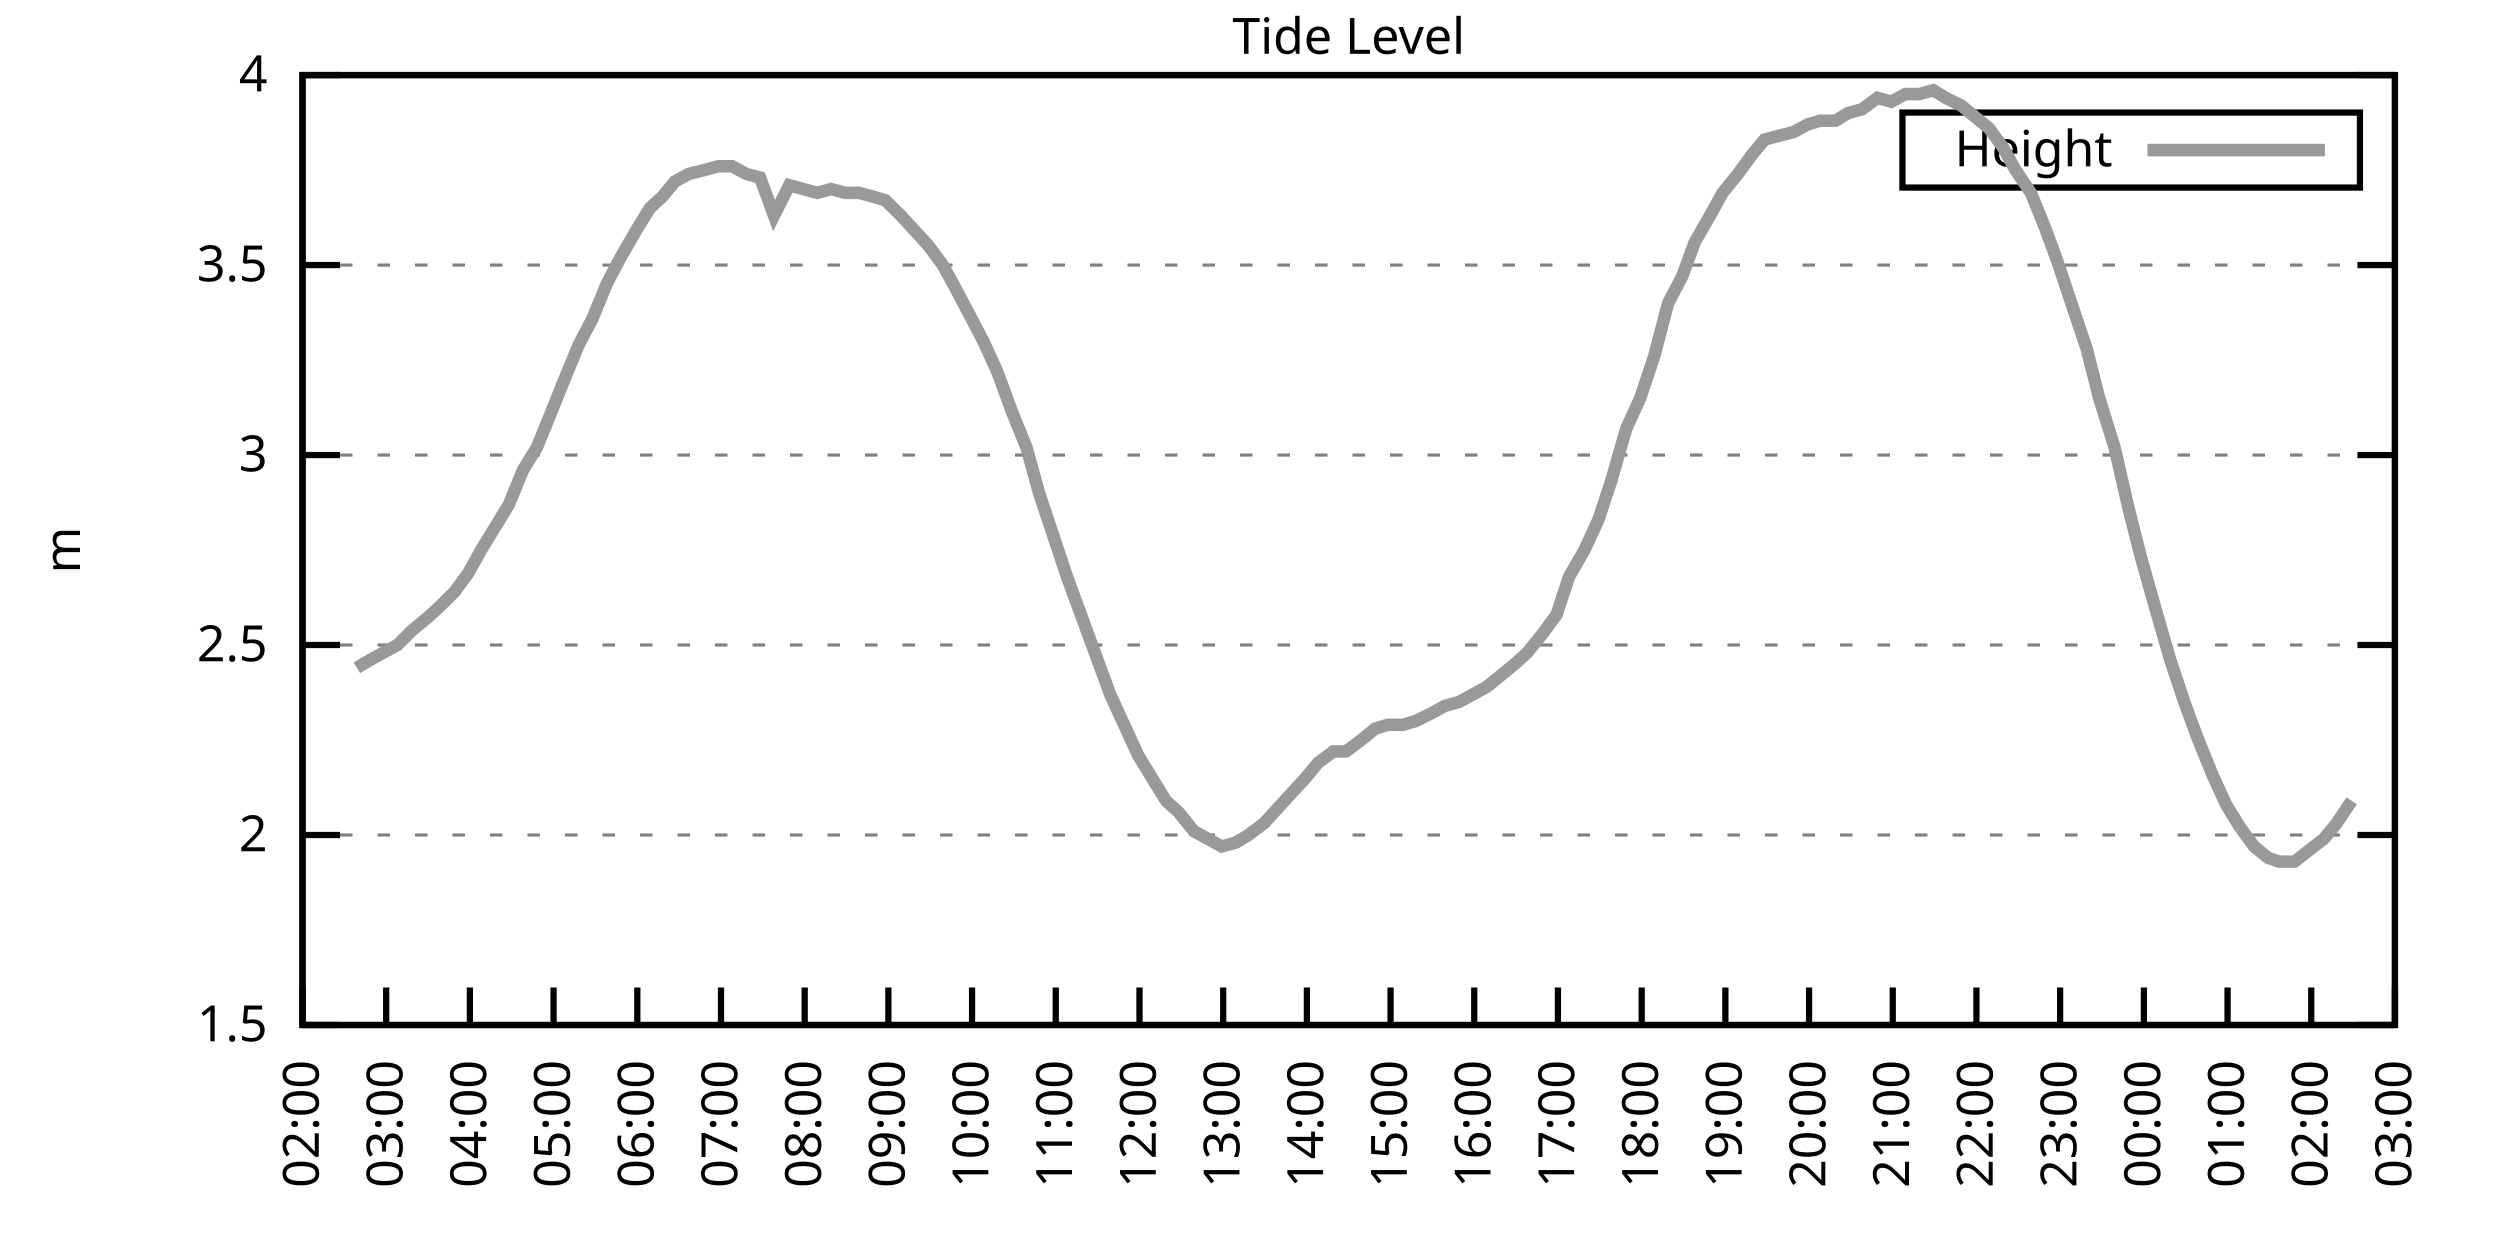
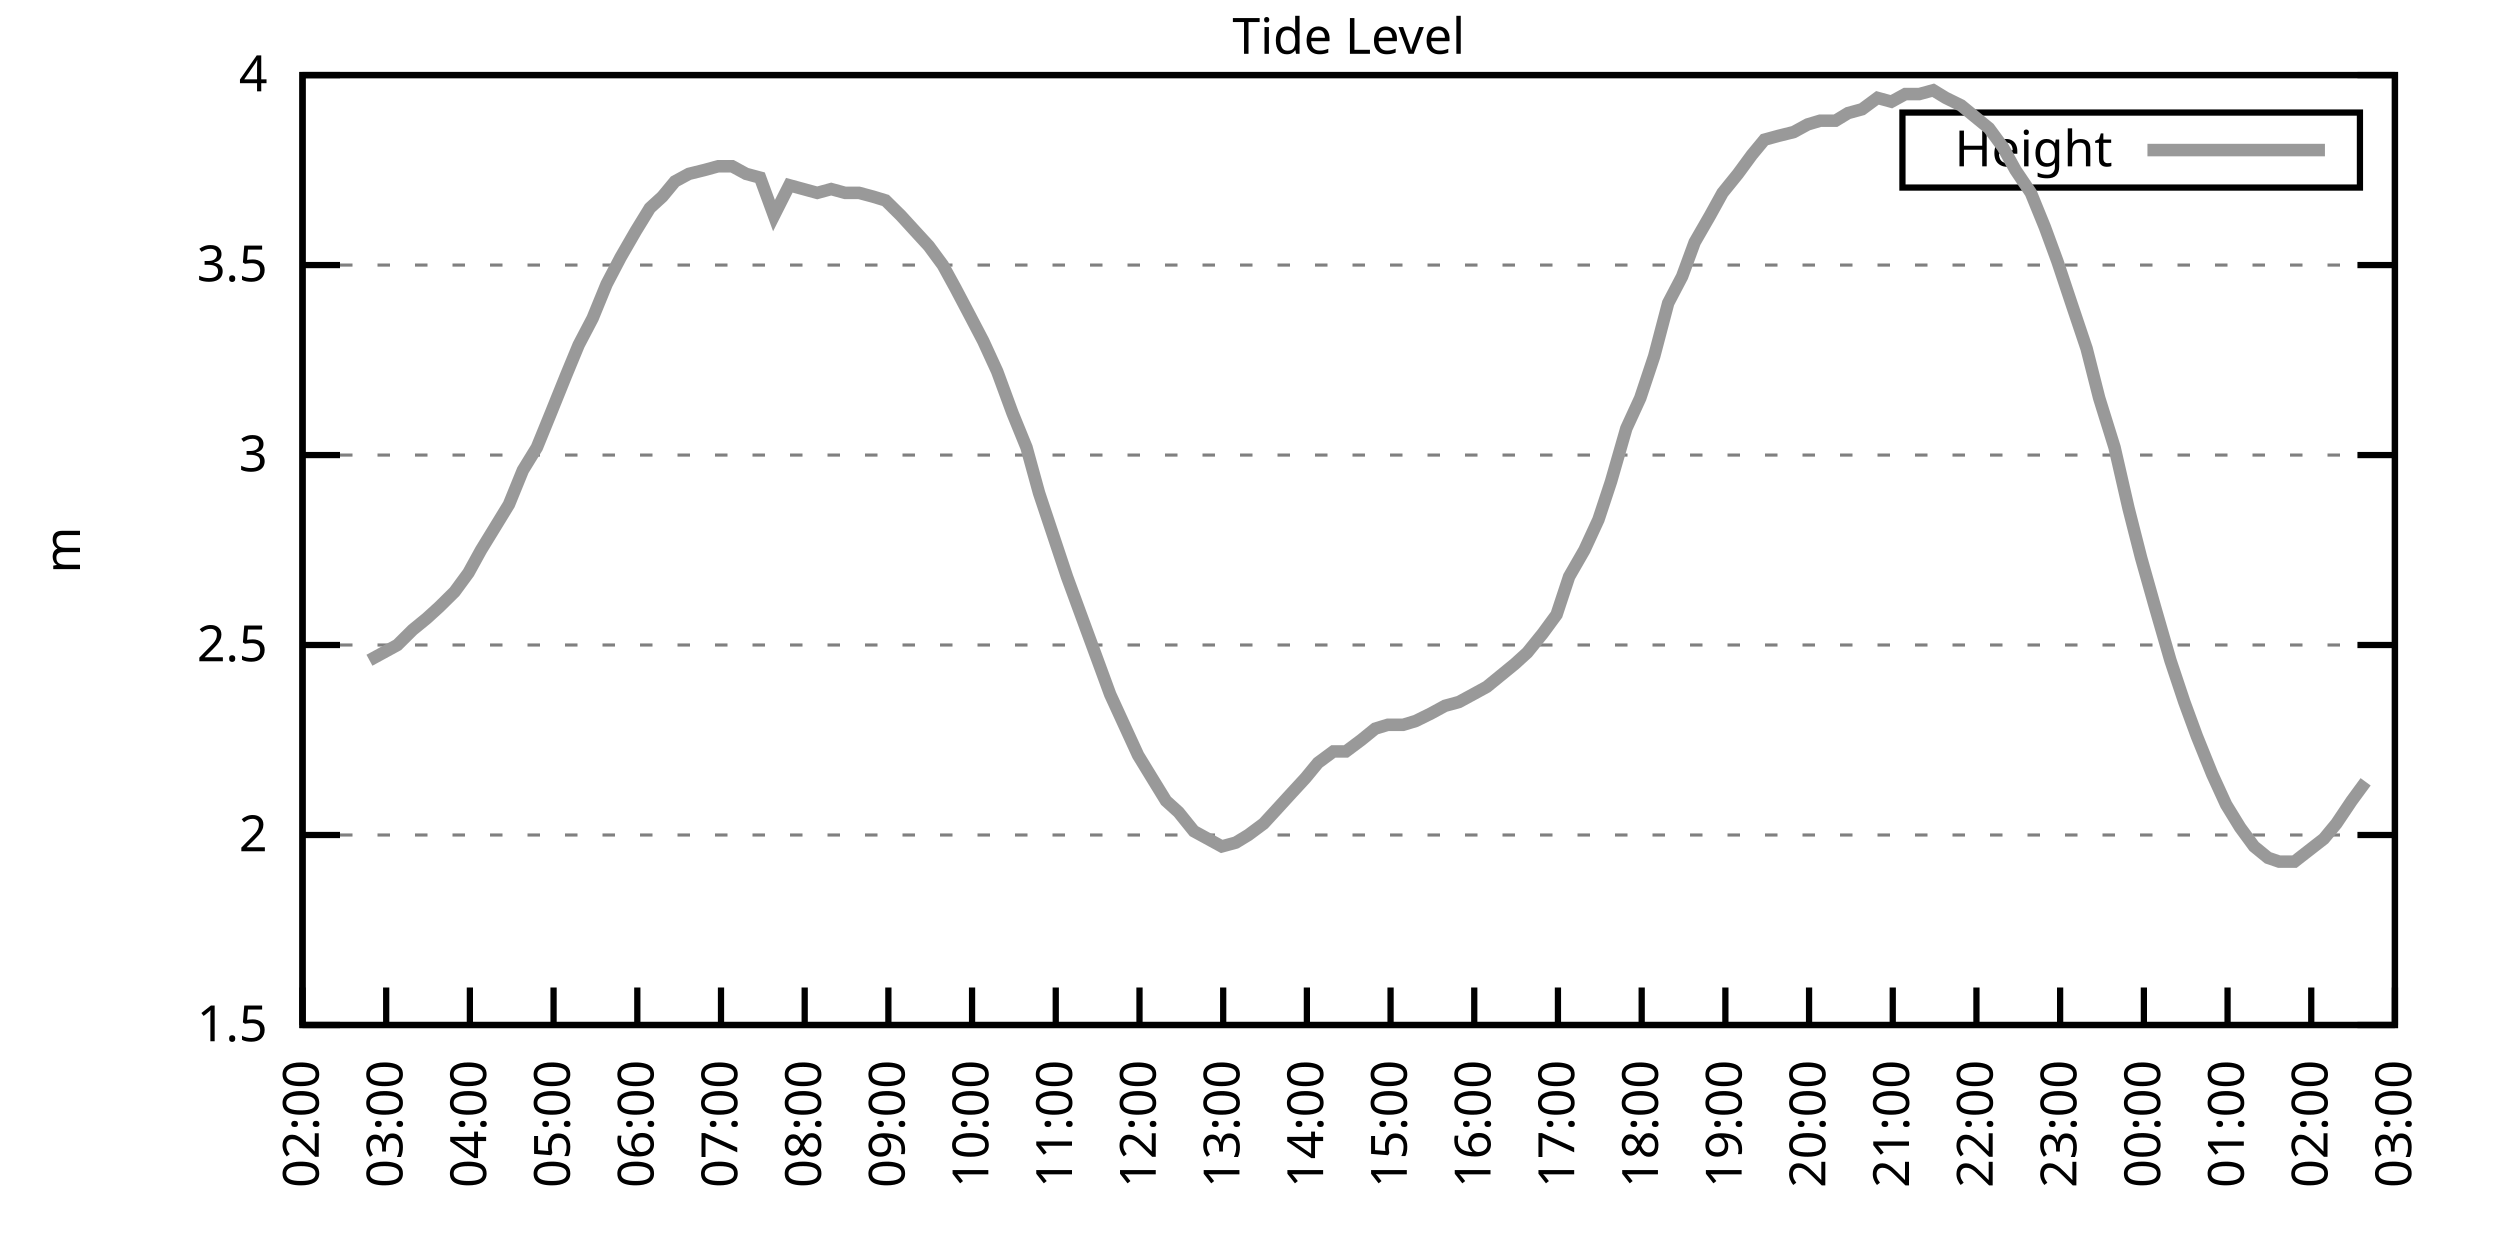
<svg xmlns="http://www.w3.org/2000/svg" xmlns:xlink="http://www.w3.org/1999/xlink" width="400" height="200" viewBox="0 0 400 200">
  <g id="gnuplot_canvas">
    <rect x="0" y="0" width="400" height="200" fill="none" />
    <defs>
      <circle id="gpDot" r="0.5" stroke-width="0.5" stroke="currentColor" />
      <path id="gpPt0" stroke-width="0.333" stroke="currentColor" d="M-1,0 h2 M0,-1 v2" />
      <path id="gpPt1" stroke-width="0.333" stroke="currentColor" d="M-1,-1 L1,1 M1,-1 L-1,1" />
      <path id="gpPt2" stroke-width="0.333" stroke="currentColor" d="M-1,0 L1,0 M0,-1 L0,1 M-1,-1 L1,1 M-1,1 L1,-1" />
      <rect id="gpPt3" stroke-width="0.333" stroke="currentColor" x="-1" y="-1" width="2" height="2" />
      <rect id="gpPt4" stroke-width="0.333" stroke="currentColor" fill="currentColor" x="-1" y="-1" width="2" height="2" />
      <circle id="gpPt5" stroke-width="0.333" stroke="currentColor" cx="0" cy="0" r="1" />
      <use xlink:href="#gpPt5" id="gpPt6" fill="currentColor" stroke="none" />
      <path id="gpPt7" stroke-width="0.333" stroke="currentColor" d="M0,-1.33 L-1.33,0.67 L1.33,0.67 z" />
      <use xlink:href="#gpPt7" id="gpPt8" fill="currentColor" stroke="none" />
      <use xlink:href="#gpPt7" id="gpPt9" stroke="currentColor" transform="rotate(180)" />
      <use xlink:href="#gpPt9" id="gpPt10" fill="currentColor" stroke="none" />
      <use xlink:href="#gpPt3" id="gpPt11" stroke="currentColor" transform="rotate(45)" />
      <use xlink:href="#gpPt11" id="gpPt12" fill="currentColor" stroke="none" />
      <path id="gpPt13" stroke-width="0.333" stroke="currentColor" d="M0,1.330 L1.265,0.411 L0.782,-1.067 L-0.782,-1.076 L-1.265,0.411 z" />
      <use xlink:href="#gpPt13" id="gpPt14" fill="currentColor" stroke="none" />
      <filter id="textbox" filterUnits="objectBoundingBox" x="0" y="0" height="1" width="1">
        <feFlood flood-color="white" flood-opacity="1" result="bgnd" />
        <feComposite in="SourceGraphic" in2="bgnd" operator="atop" />
      </filter>
      <filter id="greybox" filterUnits="objectBoundingBox" x="0" y="0" height="1" width="1">
        <feFlood flood-color="lightgrey" flood-opacity="1" result="grey" />
        <feComposite in="SourceGraphic" in2="grey" operator="atop" />
      </filter>
    </defs>
    <g fill="none" color="white" stroke="currentColor" stroke-width="1.00" stroke-linecap="butt" stroke-linejoin="miter">
</g>
    <g fill="none" color="black" stroke="currentColor" stroke-width="1.00" stroke-linecap="butt" stroke-linejoin="miter">
      <g stroke="none" shape-rendering="crispEdges">
        <polygon fill="rgb(255, 255, 255)" points="48.40,164.00 383.18,164.00 383.18,12.02 48.40,12.02 " />
      </g>
    </g>
    <g fill="none" color="black" stroke="currentColor" stroke-width="1.00" stroke-linecap="butt" stroke-linejoin="miter">
</g>
    <g fill="none" color="black" stroke="black" stroke-width="0.50" stroke-linecap="butt" stroke-linejoin="miter">
</g>
    <g fill="none" color="gray" stroke="currentColor" stroke-width="0.50" stroke-linecap="butt" stroke-linejoin="miter">
      <path stroke="gray" stroke-dasharray="2,4" class="gridline" d="M48.40,164.00 L383.19,164.00  " />
    </g>
    <g fill="none" color="gray" stroke="gray" stroke-width="1.00" stroke-linecap="butt" stroke-linejoin="miter">
</g>
    <g fill="none" color="black" stroke="currentColor" stroke-width="1.00" stroke-linecap="butt" stroke-linejoin="miter">
      <path stroke="black" d="M48.40,164.00 L54.40,164.00 M383.19,164.00 L377.19,164.00  " />
      <g transform="translate(42.80,166.60)" stroke="none" fill="black" font-family="Sans" font-size="8.00" text-anchor="end">
        <text>
          <tspan font-family="Sans"> 1.5</tspan>
        </text>
      </g>
    </g>
    <g fill="none" color="black" stroke="currentColor" stroke-width="1.00" stroke-linecap="butt" stroke-linejoin="miter">
</g>
    <g fill="none" color="black" stroke="black" stroke-width="0.50" stroke-linecap="butt" stroke-linejoin="miter">
</g>
    <g fill="none" color="gray" stroke="currentColor" stroke-width="0.50" stroke-linecap="butt" stroke-linejoin="miter">
      <path stroke="gray" stroke-dasharray="2,4" class="gridline" d="M48.40,133.60 L383.19,133.60  " />
    </g>
    <g fill="none" color="gray" stroke="gray" stroke-width="1.00" stroke-linecap="butt" stroke-linejoin="miter">
</g>
    <g fill="none" color="black" stroke="currentColor" stroke-width="1.00" stroke-linecap="butt" stroke-linejoin="miter">
      <path stroke="black" d="M48.40,133.60 L54.40,133.60 M383.19,133.60 L377.19,133.60  " />
      <g transform="translate(42.80,136.20)" stroke="none" fill="black" font-family="Sans" font-size="8.00" text-anchor="end">
        <text>
          <tspan font-family="Sans"> 2</tspan>
        </text>
      </g>
    </g>
    <g fill="none" color="black" stroke="currentColor" stroke-width="1.00" stroke-linecap="butt" stroke-linejoin="miter">
</g>
    <g fill="none" color="black" stroke="black" stroke-width="0.50" stroke-linecap="butt" stroke-linejoin="miter">
</g>
    <g fill="none" color="gray" stroke="currentColor" stroke-width="0.50" stroke-linecap="butt" stroke-linejoin="miter">
      <path stroke="gray" stroke-dasharray="2,4" class="gridline" d="M48.40,103.20 L383.19,103.20  " />
    </g>
    <g fill="none" color="gray" stroke="gray" stroke-width="1.00" stroke-linecap="butt" stroke-linejoin="miter">
</g>
    <g fill="none" color="black" stroke="currentColor" stroke-width="1.00" stroke-linecap="butt" stroke-linejoin="miter">
      <path stroke="black" d="M48.40,103.20 L54.40,103.20 M383.19,103.20 L377.19,103.20  " />
      <g transform="translate(42.80,105.80)" stroke="none" fill="black" font-family="Sans" font-size="8.00" text-anchor="end">
        <text>
          <tspan font-family="Sans"> 2.5</tspan>
        </text>
      </g>
    </g>
    <g fill="none" color="black" stroke="currentColor" stroke-width="1.00" stroke-linecap="butt" stroke-linejoin="miter">
</g>
    <g fill="none" color="black" stroke="black" stroke-width="0.50" stroke-linecap="butt" stroke-linejoin="miter">
</g>
    <g fill="none" color="gray" stroke="currentColor" stroke-width="0.50" stroke-linecap="butt" stroke-linejoin="miter">
      <path stroke="gray" stroke-dasharray="2,4" class="gridline" d="M48.40,72.81 L383.19,72.81  " />
    </g>
    <g fill="none" color="gray" stroke="gray" stroke-width="1.00" stroke-linecap="butt" stroke-linejoin="miter">
</g>
    <g fill="none" color="black" stroke="currentColor" stroke-width="1.00" stroke-linecap="butt" stroke-linejoin="miter">
      <path stroke="black" d="M48.40,72.81 L54.40,72.81 M383.19,72.81 L377.19,72.81  " />
      <g transform="translate(42.80,75.41)" stroke="none" fill="black" font-family="Sans" font-size="8.00" text-anchor="end">
        <text>
          <tspan font-family="Sans"> 3</tspan>
        </text>
      </g>
    </g>
    <g fill="none" color="black" stroke="currentColor" stroke-width="1.00" stroke-linecap="butt" stroke-linejoin="miter">
</g>
    <g fill="none" color="black" stroke="black" stroke-width="0.50" stroke-linecap="butt" stroke-linejoin="miter">
</g>
    <g fill="none" color="gray" stroke="currentColor" stroke-width="0.50" stroke-linecap="butt" stroke-linejoin="miter">
      <path stroke="gray" stroke-dasharray="2,4" class="gridline" d="M48.40,42.41 L383.19,42.41  " />
    </g>
    <g fill="none" color="gray" stroke="gray" stroke-width="1.00" stroke-linecap="butt" stroke-linejoin="miter">
</g>
    <g fill="none" color="black" stroke="currentColor" stroke-width="1.00" stroke-linecap="butt" stroke-linejoin="miter">
      <path stroke="black" d="M48.40,42.41 L54.40,42.41 M383.19,42.41 L377.19,42.41  " />
      <g transform="translate(42.80,45.01)" stroke="none" fill="black" font-family="Sans" font-size="8.00" text-anchor="end">
        <text>
          <tspan font-family="Sans"> 3.5</tspan>
        </text>
      </g>
    </g>
    <g fill="none" color="black" stroke="currentColor" stroke-width="1.00" stroke-linecap="butt" stroke-linejoin="miter">
</g>
    <g fill="none" color="black" stroke="black" stroke-width="0.50" stroke-linecap="butt" stroke-linejoin="miter">
</g>
    <g fill="none" color="gray" stroke="currentColor" stroke-width="0.50" stroke-linecap="butt" stroke-linejoin="miter">
      <path stroke="gray" stroke-dasharray="2,4" class="gridline" d="M48.40,12.01 L383.19,12.01  " />
    </g>
    <g fill="none" color="gray" stroke="gray" stroke-width="1.00" stroke-linecap="butt" stroke-linejoin="miter">
</g>
    <g fill="none" color="black" stroke="currentColor" stroke-width="1.00" stroke-linecap="butt" stroke-linejoin="miter">
      <path stroke="black" d="M48.40,12.01 L54.40,12.01 M383.19,12.01 L377.19,12.01  " />
      <g transform="translate(42.80,14.61)" stroke="none" fill="black" font-family="Sans" font-size="8.00" text-anchor="end">
        <text>
          <tspan font-family="Sans"> 4</tspan>
        </text>
      </g>
    </g>
    <g fill="none" color="black" stroke="currentColor" stroke-width="1.00" stroke-linecap="butt" stroke-linejoin="miter">
      <path stroke="black" d="M48.40,164.00 L48.40,158.00  " />
      <g transform="translate(51.00,169.60) rotate(270.00)" stroke="none" fill="black" font-family="Sans" font-size="8.00" text-anchor="end">
        <text>
          <tspan font-family="Sans">02:00</tspan>
        </text>
      </g>
    </g>
    <g fill="none" color="black" stroke="currentColor" stroke-width="1.00" stroke-linecap="butt" stroke-linejoin="miter">
      <path stroke="black" d="M61.79,164.00 L61.79,158.00  " />
      <g transform="translate(64.39,169.60) rotate(270.00)" stroke="none" fill="black" font-family="Sans" font-size="8.00" text-anchor="end">
        <text>
          <tspan font-family="Sans">03:00</tspan>
        </text>
      </g>
    </g>
    <g fill="none" color="black" stroke="currentColor" stroke-width="1.00" stroke-linecap="butt" stroke-linejoin="miter">
      <path stroke="black" d="M75.18,164.00 L75.18,158.00  " />
      <g transform="translate(77.78,169.60) rotate(270.00)" stroke="none" fill="black" font-family="Sans" font-size="8.00" text-anchor="end">
        <text>
          <tspan font-family="Sans">04:00</tspan>
        </text>
      </g>
    </g>
    <g fill="none" color="black" stroke="currentColor" stroke-width="1.00" stroke-linecap="butt" stroke-linejoin="miter">
      <path stroke="black" d="M88.57,164.00 L88.57,158.00  " />
      <g transform="translate(91.17,169.60) rotate(270.00)" stroke="none" fill="black" font-family="Sans" font-size="8.00" text-anchor="end">
        <text>
          <tspan font-family="Sans">05:00</tspan>
        </text>
      </g>
    </g>
    <g fill="none" color="black" stroke="currentColor" stroke-width="1.00" stroke-linecap="butt" stroke-linejoin="miter">
      <path stroke="black" d="M101.97,164.00 L101.97,158.00  " />
      <g transform="translate(104.57,169.60) rotate(270.00)" stroke="none" fill="black" font-family="Sans" font-size="8.00" text-anchor="end">
        <text>
          <tspan font-family="Sans">06:00</tspan>
        </text>
      </g>
    </g>
    <g fill="none" color="black" stroke="currentColor" stroke-width="1.00" stroke-linecap="butt" stroke-linejoin="miter">
      <path stroke="black" d="M115.36,164.00 L115.36,158.00  " />
      <g transform="translate(117.96,169.60) rotate(270.00)" stroke="none" fill="black" font-family="Sans" font-size="8.00" text-anchor="end">
        <text>
          <tspan font-family="Sans">07:00</tspan>
        </text>
      </g>
    </g>
    <g fill="none" color="black" stroke="currentColor" stroke-width="1.00" stroke-linecap="butt" stroke-linejoin="miter">
      <path stroke="black" d="M128.75,164.00 L128.75,158.00  " />
      <g transform="translate(131.35,169.60) rotate(270.00)" stroke="none" fill="black" font-family="Sans" font-size="8.00" text-anchor="end">
        <text>
          <tspan font-family="Sans">08:00</tspan>
        </text>
      </g>
    </g>
    <g fill="none" color="black" stroke="currentColor" stroke-width="1.00" stroke-linecap="butt" stroke-linejoin="miter">
      <path stroke="black" d="M142.14,164.00 L142.14,158.00  " />
      <g transform="translate(144.74,169.60) rotate(270.00)" stroke="none" fill="black" font-family="Sans" font-size="8.00" text-anchor="end">
        <text>
          <tspan font-family="Sans">09:00</tspan>
        </text>
      </g>
    </g>
    <g fill="none" color="black" stroke="currentColor" stroke-width="1.00" stroke-linecap="butt" stroke-linejoin="miter">
      <path stroke="black" d="M155.53,164.00 L155.53,158.00  " />
      <g transform="translate(158.13,169.60) rotate(270.00)" stroke="none" fill="black" font-family="Sans" font-size="8.00" text-anchor="end">
        <text>
          <tspan font-family="Sans">10:00</tspan>
        </text>
      </g>
    </g>
    <g fill="none" color="black" stroke="currentColor" stroke-width="1.00" stroke-linecap="butt" stroke-linejoin="miter">
      <path stroke="black" d="M168.92,164.00 L168.92,158.00  " />
      <g transform="translate(171.52,169.60) rotate(270.00)" stroke="none" fill="black" font-family="Sans" font-size="8.00" text-anchor="end">
        <text>
          <tspan font-family="Sans">11:00</tspan>
        </text>
      </g>
    </g>
    <g fill="none" color="black" stroke="currentColor" stroke-width="1.00" stroke-linecap="butt" stroke-linejoin="miter">
      <path stroke="black" d="M182.32,164.00 L182.32,158.00  " />
      <g transform="translate(184.92,169.60) rotate(270.00)" stroke="none" fill="black" font-family="Sans" font-size="8.00" text-anchor="end">
        <text>
          <tspan font-family="Sans">12:00</tspan>
        </text>
      </g>
    </g>
    <g fill="none" color="black" stroke="currentColor" stroke-width="1.00" stroke-linecap="butt" stroke-linejoin="miter">
      <path stroke="black" d="M195.71,164.00 L195.71,158.00  " />
      <g transform="translate(198.31,169.60) rotate(270.00)" stroke="none" fill="black" font-family="Sans" font-size="8.00" text-anchor="end">
        <text>
          <tspan font-family="Sans">13:00</tspan>
        </text>
      </g>
    </g>
    <g fill="none" color="black" stroke="currentColor" stroke-width="1.00" stroke-linecap="butt" stroke-linejoin="miter">
      <path stroke="black" d="M209.10,164.00 L209.10,158.00  " />
      <g transform="translate(211.70,169.60) rotate(270.00)" stroke="none" fill="black" font-family="Sans" font-size="8.00" text-anchor="end">
        <text>
          <tspan font-family="Sans">14:00</tspan>
        </text>
      </g>
    </g>
    <g fill="none" color="black" stroke="currentColor" stroke-width="1.00" stroke-linecap="butt" stroke-linejoin="miter">
      <path stroke="black" d="M222.49,164.00 L222.49,158.00  " />
      <g transform="translate(225.09,169.60) rotate(270.00)" stroke="none" fill="black" font-family="Sans" font-size="8.00" text-anchor="end">
        <text>
          <tspan font-family="Sans">15:00</tspan>
        </text>
      </g>
    </g>
    <g fill="none" color="black" stroke="currentColor" stroke-width="1.00" stroke-linecap="butt" stroke-linejoin="miter">
      <path stroke="black" d="M235.88,164.00 L235.88,158.00  " />
      <g transform="translate(238.48,169.60) rotate(270.00)" stroke="none" fill="black" font-family="Sans" font-size="8.00" text-anchor="end">
        <text>
          <tspan font-family="Sans">16:00</tspan>
        </text>
      </g>
    </g>
    <g fill="none" color="black" stroke="currentColor" stroke-width="1.00" stroke-linecap="butt" stroke-linejoin="miter">
      <path stroke="black" d="M249.27,164.00 L249.27,158.00  " />
      <g transform="translate(251.87,169.60) rotate(270.00)" stroke="none" fill="black" font-family="Sans" font-size="8.00" text-anchor="end">
        <text>
          <tspan font-family="Sans">17:00</tspan>
        </text>
      </g>
    </g>
    <g fill="none" color="black" stroke="currentColor" stroke-width="1.00" stroke-linecap="butt" stroke-linejoin="miter">
      <path stroke="black" d="M262.67,164.00 L262.67,158.00  " />
      <g transform="translate(265.27,169.60) rotate(270.00)" stroke="none" fill="black" font-family="Sans" font-size="8.00" text-anchor="end">
        <text>
          <tspan font-family="Sans">18:00</tspan>
        </text>
      </g>
    </g>
    <g fill="none" color="black" stroke="currentColor" stroke-width="1.00" stroke-linecap="butt" stroke-linejoin="miter">
      <path stroke="black" d="M276.06,164.00 L276.06,158.00  " />
      <g transform="translate(278.66,169.60) rotate(270.00)" stroke="none" fill="black" font-family="Sans" font-size="8.00" text-anchor="end">
        <text>
          <tspan font-family="Sans">19:00</tspan>
        </text>
      </g>
    </g>
    <g fill="none" color="black" stroke="currentColor" stroke-width="1.00" stroke-linecap="butt" stroke-linejoin="miter">
      <path stroke="black" d="M289.45,164.00 L289.45,158.00  " />
      <g transform="translate(292.05,169.60) rotate(270.00)" stroke="none" fill="black" font-family="Sans" font-size="8.00" text-anchor="end">
        <text>
          <tspan font-family="Sans">20:00</tspan>
        </text>
      </g>
    </g>
    <g fill="none" color="black" stroke="currentColor" stroke-width="1.00" stroke-linecap="butt" stroke-linejoin="miter">
      <path stroke="black" d="M302.84,164.00 L302.84,158.00  " />
      <g transform="translate(305.44,169.60) rotate(270.00)" stroke="none" fill="black" font-family="Sans" font-size="8.00" text-anchor="end">
        <text>
          <tspan font-family="Sans">21:00</tspan>
        </text>
      </g>
    </g>
    <g fill="none" color="black" stroke="currentColor" stroke-width="1.00" stroke-linecap="butt" stroke-linejoin="miter">
      <path stroke="black" d="M316.23,164.00 L316.23,158.00  " />
      <g transform="translate(318.83,169.60) rotate(270.00)" stroke="none" fill="black" font-family="Sans" font-size="8.00" text-anchor="end">
        <text>
          <tspan font-family="Sans">22:00</tspan>
        </text>
      </g>
    </g>
    <g fill="none" color="black" stroke="currentColor" stroke-width="1.00" stroke-linecap="butt" stroke-linejoin="miter">
      <path stroke="black" d="M329.62,164.00 L329.62,158.00  " />
      <g transform="translate(332.22,169.60) rotate(270.00)" stroke="none" fill="black" font-family="Sans" font-size="8.00" text-anchor="end">
        <text>
          <tspan font-family="Sans">23:00</tspan>
        </text>
      </g>
    </g>
    <g fill="none" color="black" stroke="currentColor" stroke-width="1.00" stroke-linecap="butt" stroke-linejoin="miter">
      <path stroke="black" d="M343.02,164.00 L343.02,158.00  " />
      <g transform="translate(345.62,169.60) rotate(270.00)" stroke="none" fill="black" font-family="Sans" font-size="8.00" text-anchor="end">
        <text>
          <tspan font-family="Sans">00:00</tspan>
        </text>
      </g>
    </g>
    <g fill="none" color="black" stroke="currentColor" stroke-width="1.00" stroke-linecap="butt" stroke-linejoin="miter">
      <path stroke="black" d="M356.41,164.00 L356.41,158.00  " />
      <g transform="translate(359.01,169.60) rotate(270.00)" stroke="none" fill="black" font-family="Sans" font-size="8.00" text-anchor="end">
        <text>
          <tspan font-family="Sans">01:00</tspan>
        </text>
      </g>
    </g>
    <g fill="none" color="black" stroke="currentColor" stroke-width="1.00" stroke-linecap="butt" stroke-linejoin="miter">
      <path stroke="black" d="M369.80,164.00 L369.80,158.00  " />
      <g transform="translate(372.40,169.60) rotate(270.00)" stroke="none" fill="black" font-family="Sans" font-size="8.00" text-anchor="end">
        <text>
          <tspan font-family="Sans">02:00</tspan>
        </text>
      </g>
    </g>
    <g fill="none" color="black" stroke="currentColor" stroke-width="1.00" stroke-linecap="butt" stroke-linejoin="miter">
      <path stroke="black" d="M383.19,164.00 L383.19,158.00  " />
      <g transform="translate(385.79,169.60) rotate(270.00)" stroke="none" fill="black" font-family="Sans" font-size="8.00" text-anchor="end">
        <text>
          <tspan font-family="Sans">03:00</tspan>
        </text>
      </g>
    </g>
    <g fill="none" color="black" stroke="currentColor" stroke-width="1.00" stroke-linecap="butt" stroke-linejoin="miter">
</g>
    <g fill="none" color="black" stroke="currentColor" stroke-width="1.00" stroke-linecap="butt" stroke-linejoin="miter">
      <path stroke="black" d="M48.40,12.01 L48.40,164.00 L383.19,164.00 L383.19,12.01 L48.40,12.01 Z  " />
    </g>
    <g fill="none" color="black" stroke="currentColor" stroke-width="1.00" stroke-linecap="butt" stroke-linejoin="miter">
</g>
    <g fill="none" color="black" stroke="currentColor" stroke-width="1.00" stroke-linecap="butt" stroke-linejoin="miter">
      <path stroke="black" d="M304.39,30.01 L304.39,18.01 L377.59,18.01 L377.59,30.01 L304.39,30.01 Z  " />
    </g>
    <g id="Tide_level_plot_1">
      <g fill="none" color="white" stroke="black" stroke-width="2.00" stroke-linecap="butt" stroke-linejoin="miter">
</g>
      <g fill="none" color="black" stroke="currentColor" stroke-width="2.00" stroke-linecap="butt" stroke-linejoin="miter">
        <g transform="translate(337.99,26.61)" stroke="none" fill="black" font-family="Sans" font-size="8.00" text-anchor="end">
          <text>
            <tspan font-family="Sans">Height</tspan>
          </text>
        </g>
      </g>
      <g fill="none" color="black" stroke="currentColor" stroke-width="2.00" stroke-linecap="butt" stroke-linejoin="miter">
-         <path stroke="rgb(153, 153, 153)" d="M343.59,24.01 L371.99,24.01 M57.10,106.85 L59.11,105.64 L61.35,104.42 L63.58,103.20 L66.03,100.77 L68.26,98.95   L70.27,97.12 L72.73,94.69 L74.96,91.65 L76.97,88.00 L79.20,84.36 L81.43,80.71 L83.66,75.24 L85.90,71.59   L88.13,66.12 L90.58,60.04 L92.59,55.18 L94.82,50.92 L97.06,45.45 L99.29,41.19 L101.74,36.94 L103.98,33.29   L105.98,31.46 L107.99,29.03 L110.22,27.82 L112.68,27.21 L114.91,26.60 L117.14,26.60 L119.38,27.82 L121.61,28.42   L123.84,34.50 L126.29,29.64 L128.53,30.25 L130.76,30.86 L132.99,30.25 L135.22,30.86 L137.45,30.86 L139.69,31.46   L141.69,32.07 L144.15,34.50 L146.38,36.94 L148.61,39.37 L150.85,42.41 L152.85,46.06 L155.09,50.31 L157.32,54.57   L159.55,59.43 L162.01,66.12 L164.24,71.59 L166.25,78.89 L168.48,85.57 L170.71,92.26 L172.94,98.34 L175.40,105.03   L177.63,111.11 L179.86,115.97 L182.09,120.83 L184.32,124.48 L186.56,128.13 L188.57,129.95 L191.02,132.99 L193.25,134.21   L195.48,135.43 L197.72,134.82 L199.73,133.60 L202.18,131.78 L204.41,129.35 L206.64,126.91 L208.88,124.48 L210.88,122.05   L213.34,120.23 L215.35,120.23 L217.80,118.40 L220.04,116.58 L222.04,115.97 L224.50,115.97 L226.51,115.36 L228.96,114.15   L231.20,112.93 L233.43,112.32 L235.66,111.11 L237.89,109.89 L240.12,108.07 L242.36,106.24 L244.36,104.42 L246.82,101.38   L249.05,98.34 L251.06,92.26 L253.51,88.00 L255.75,83.14 L257.76,77.06 L260.21,68.55 L262.44,63.69 L264.67,57.00   L266.91,48.49 L269.14,44.23 L271.15,38.76 L273.60,34.50 L275.61,30.86 L278.07,27.82 L280.30,24.78 L282.31,22.35   L284.54,21.74 L286.99,21.13 L289.23,19.91 L291.23,19.31 L293.69,19.31 L295.70,18.09 L297.93,17.48 L300.39,15.66   L302.62,16.27 L304.85,15.05 L307.08,15.05 L309.31,14.44 L311.32,15.66 L313.78,16.87 L316.01,18.70 L318.24,20.52   L320.47,23.56 L322.48,27.21 L324.94,30.86 L327.17,36.33 L329.18,41.80 L331.41,48.49 L333.86,55.78 L335.87,63.69   L338.33,71.59 L340.56,81.32 L342.57,89.22 L344.80,97.12 L347.26,105.64 L349.49,112.32 L351.50,117.80 L353.95,123.87   L356.18,128.74 L358.42,132.39 L360.65,135.43 L362.88,137.25 L364.66,137.86 L367.12,137.86 L371.81,134.21 L373.82,131.78   L376.27,128.13  " />
+         <path stroke="rgb(153, 153, 153)" d="M343.59,24.01 L371.99,24.01 M59.11,105.64 L61.35,104.42 L63.58,103.20 L66.03,100.77 L68.26,98.95 L70.27,97.12   L72.73,94.69 L74.96,91.65 L76.97,88.00 L79.20,84.36 L81.43,80.71 L83.66,75.24 L85.90,71.59 L88.13,66.12   L90.58,60.04 L92.59,55.18 L94.82,50.92 L97.06,45.45 L99.29,41.19 L101.74,36.94 L103.98,33.29 L105.98,31.46   L107.99,29.03 L110.22,27.82 L112.68,27.21 L114.91,26.60 L117.14,26.60 L119.38,27.82 L121.61,28.42 L123.84,34.50   L126.29,29.64 L128.53,30.25 L130.76,30.86 L132.99,30.25 L135.22,30.86 L137.45,30.86 L139.69,31.46 L141.69,32.07   L144.15,34.50 L146.38,36.94 L148.61,39.37 L150.85,42.41 L152.85,46.06 L155.09,50.31 L157.32,54.57 L159.55,59.43   L162.01,66.12 L164.24,71.59 L166.25,78.89 L168.48,85.57 L170.71,92.26 L172.94,98.34 L175.40,105.03 L177.63,111.11   L179.86,115.97 L182.09,120.83 L184.32,124.48 L186.56,128.13 L188.57,129.95 L191.02,132.99 L193.25,134.21 L195.48,135.43   L197.72,134.82 L199.73,133.60 L202.18,131.78 L204.41,129.35 L206.64,126.91 L208.88,124.48 L210.88,122.05 L213.34,120.23   L215.35,120.23 L217.80,118.40 L220.04,116.58 L222.04,115.97 L224.50,115.97 L226.51,115.36 L228.96,114.15 L231.20,112.93   L233.43,112.32 L235.66,111.11 L237.89,109.89 L240.12,108.07 L242.36,106.24 L244.36,104.42 L246.82,101.38 L249.05,98.34   L251.06,92.26 L253.51,88.00 L255.75,83.14 L257.76,77.06 L260.21,68.55 L262.44,63.69 L264.67,57.00 L266.91,48.49   L269.14,44.23 L271.15,38.76 L273.60,34.50 L275.61,30.86 L278.07,27.82 L280.30,24.78 L282.31,22.35 L284.54,21.74   L286.99,21.13 L289.23,19.91 L291.23,19.31 L293.69,19.31 L295.70,18.09 L297.93,17.48 L300.39,15.66 L302.62,16.27   L304.85,15.05 L307.08,15.05 L309.31,14.44 L311.32,15.66 L313.78,16.87 L316.01,18.70 L318.24,20.52 L320.47,23.56   L322.48,27.21 L324.94,30.86 L327.17,36.33 L329.18,41.80 L331.41,48.49 L333.86,55.78 L335.87,63.69 L338.33,71.59   L340.56,81.32 L342.57,89.22 L344.80,97.12 L347.26,105.64 L349.49,112.32 L351.50,117.80 L353.95,123.87 L356.18,128.74   L358.42,132.39 L360.65,135.43 L362.88,137.25 L364.66,137.86 L367.12,137.86 L371.81,134.21 L373.82,131.78 L376.27,128.13   L378.50,125.09  " />
      </g>
    </g>
    <g fill="none" color="black" stroke="currentColor" stroke-width="2.00" stroke-linecap="butt" stroke-linejoin="miter">
</g>
    <g fill="none" color="black" stroke="black" stroke-width="1.00" stroke-linecap="butt" stroke-linejoin="miter">
</g>
    <g fill="none" color="black" stroke="currentColor" stroke-width="1.00" stroke-linecap="butt" stroke-linejoin="miter">
      <path stroke="black" d="M48.40,12.01 L48.40,164.00 L383.19,164.00 L383.19,12.01 L48.40,12.01 Z  " />
      <g transform="translate(12.80,88.01) rotate(270.00)" stroke="none" fill="black" font-family="Sans" font-size="8.00" text-anchor="middle">
        <text>
          <tspan font-family="Sans">m</tspan>
        </text>
      </g>
    </g>
    <g fill="none" color="black" stroke="currentColor" stroke-width="1.00" stroke-linecap="butt" stroke-linejoin="miter">
</g>
    <g fill="none" color="black" stroke="currentColor" stroke-width="1.00" stroke-linecap="butt" stroke-linejoin="miter">
      <g transform="translate(215.79,8.61)" stroke="none" fill="black" font-family="Sans" font-size="8.00" text-anchor="middle">
        <text>
          <tspan font-family="Sans">Tide Level</tspan>
        </text>
      </g>
    </g>
    <g fill="none" color="black" stroke="currentColor" stroke-width="1.00" stroke-linecap="butt" stroke-linejoin="miter">
</g>
  </g>
</svg>
